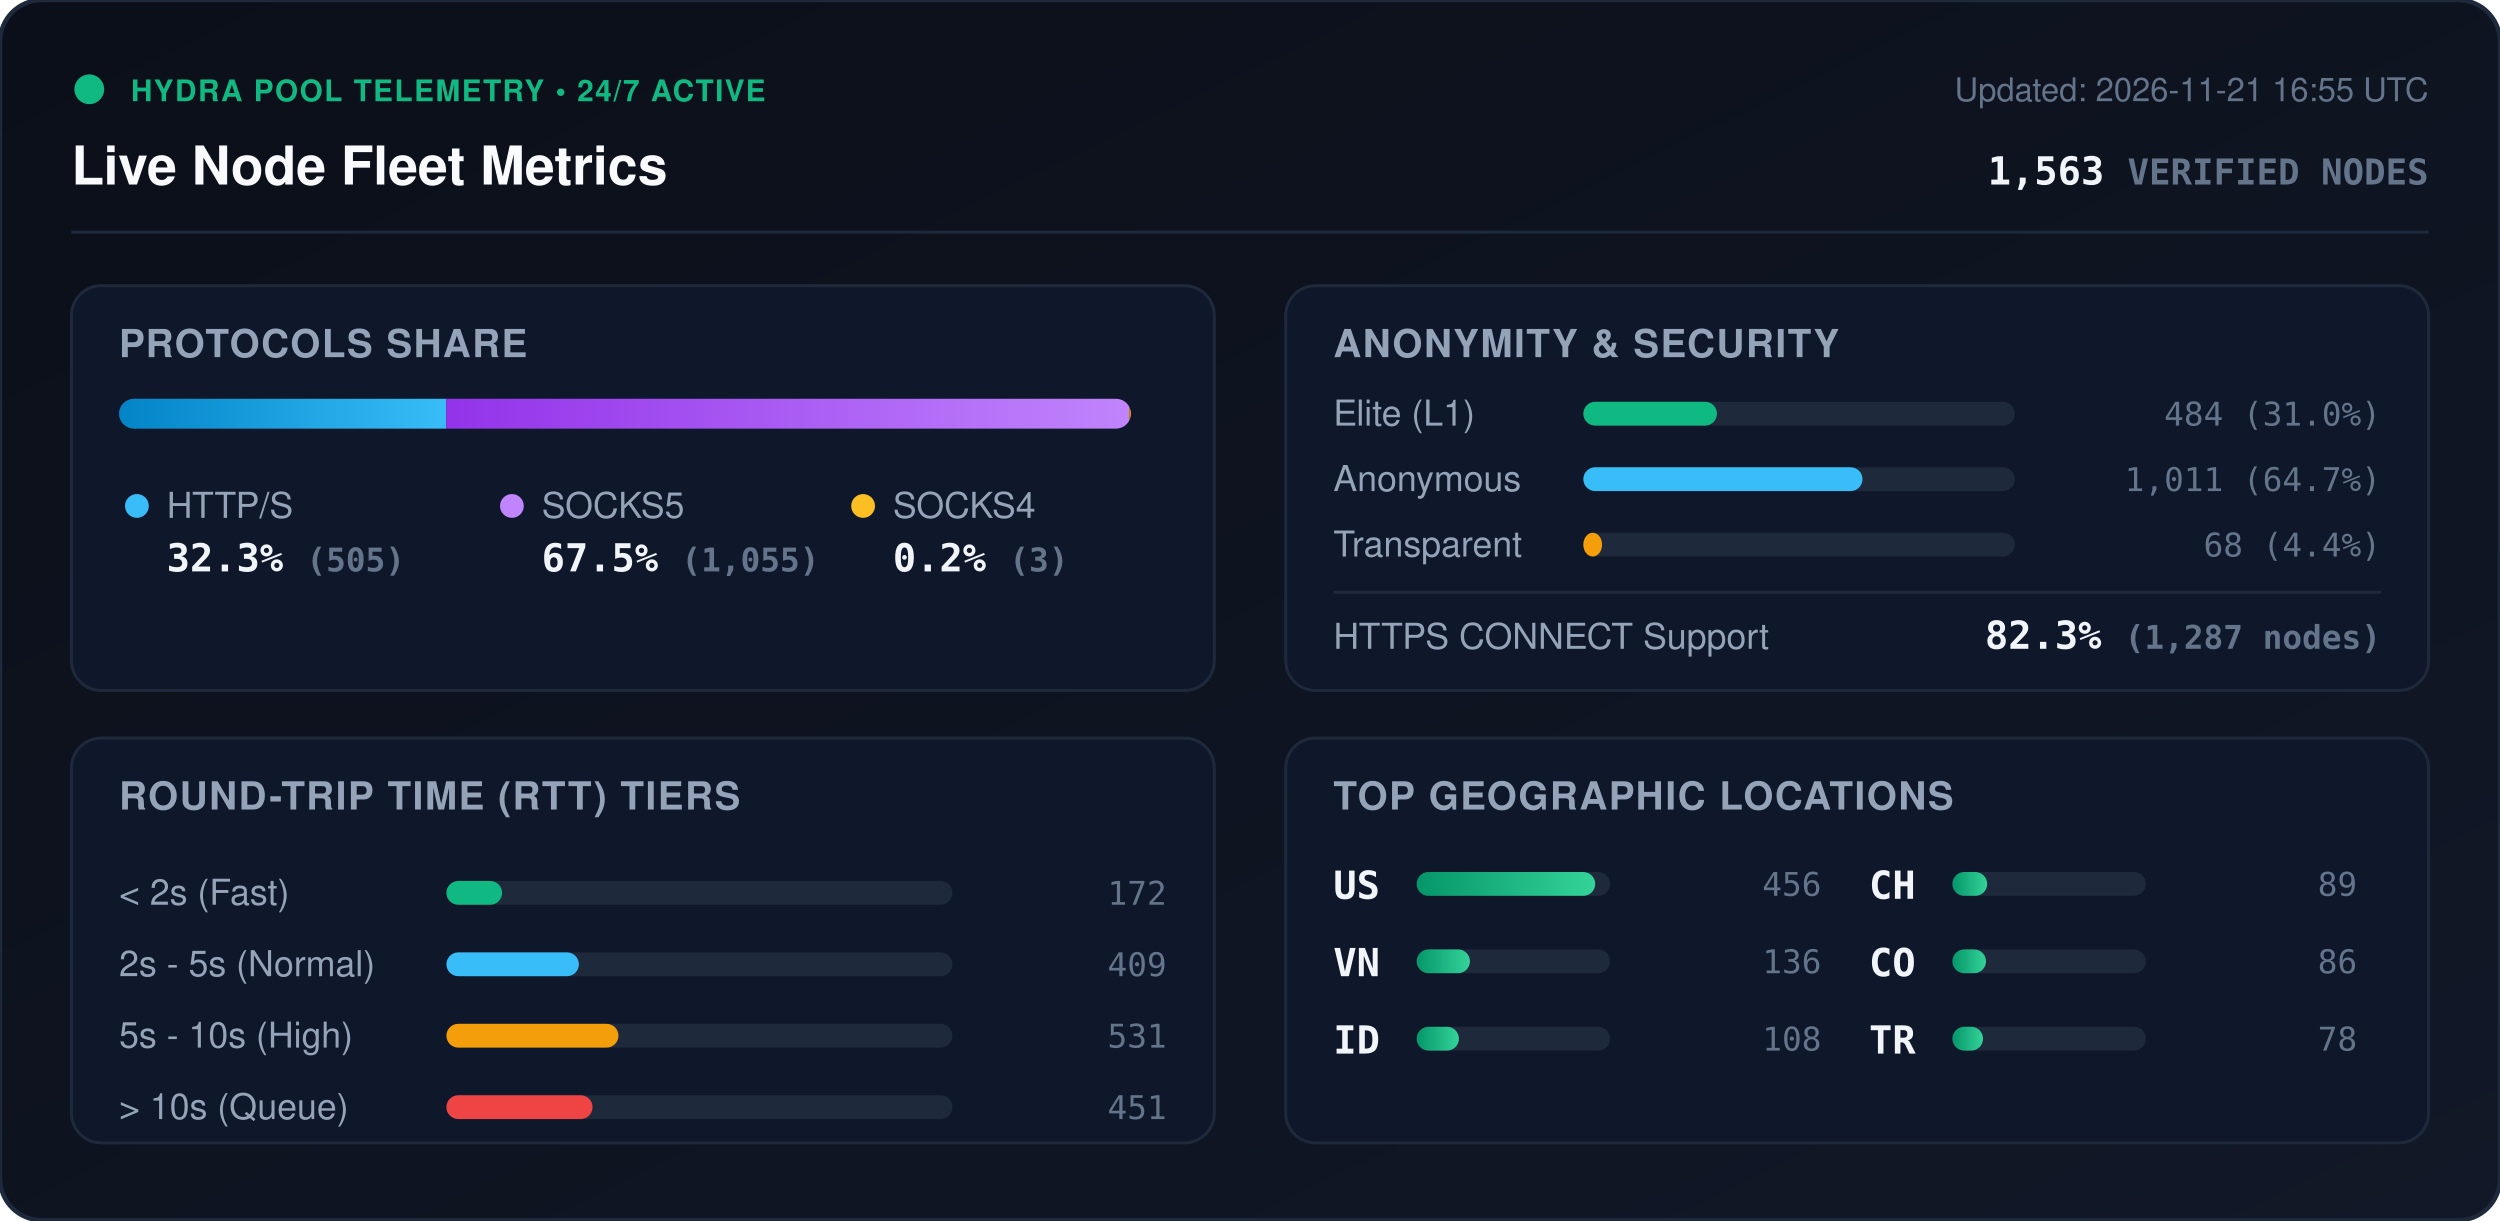
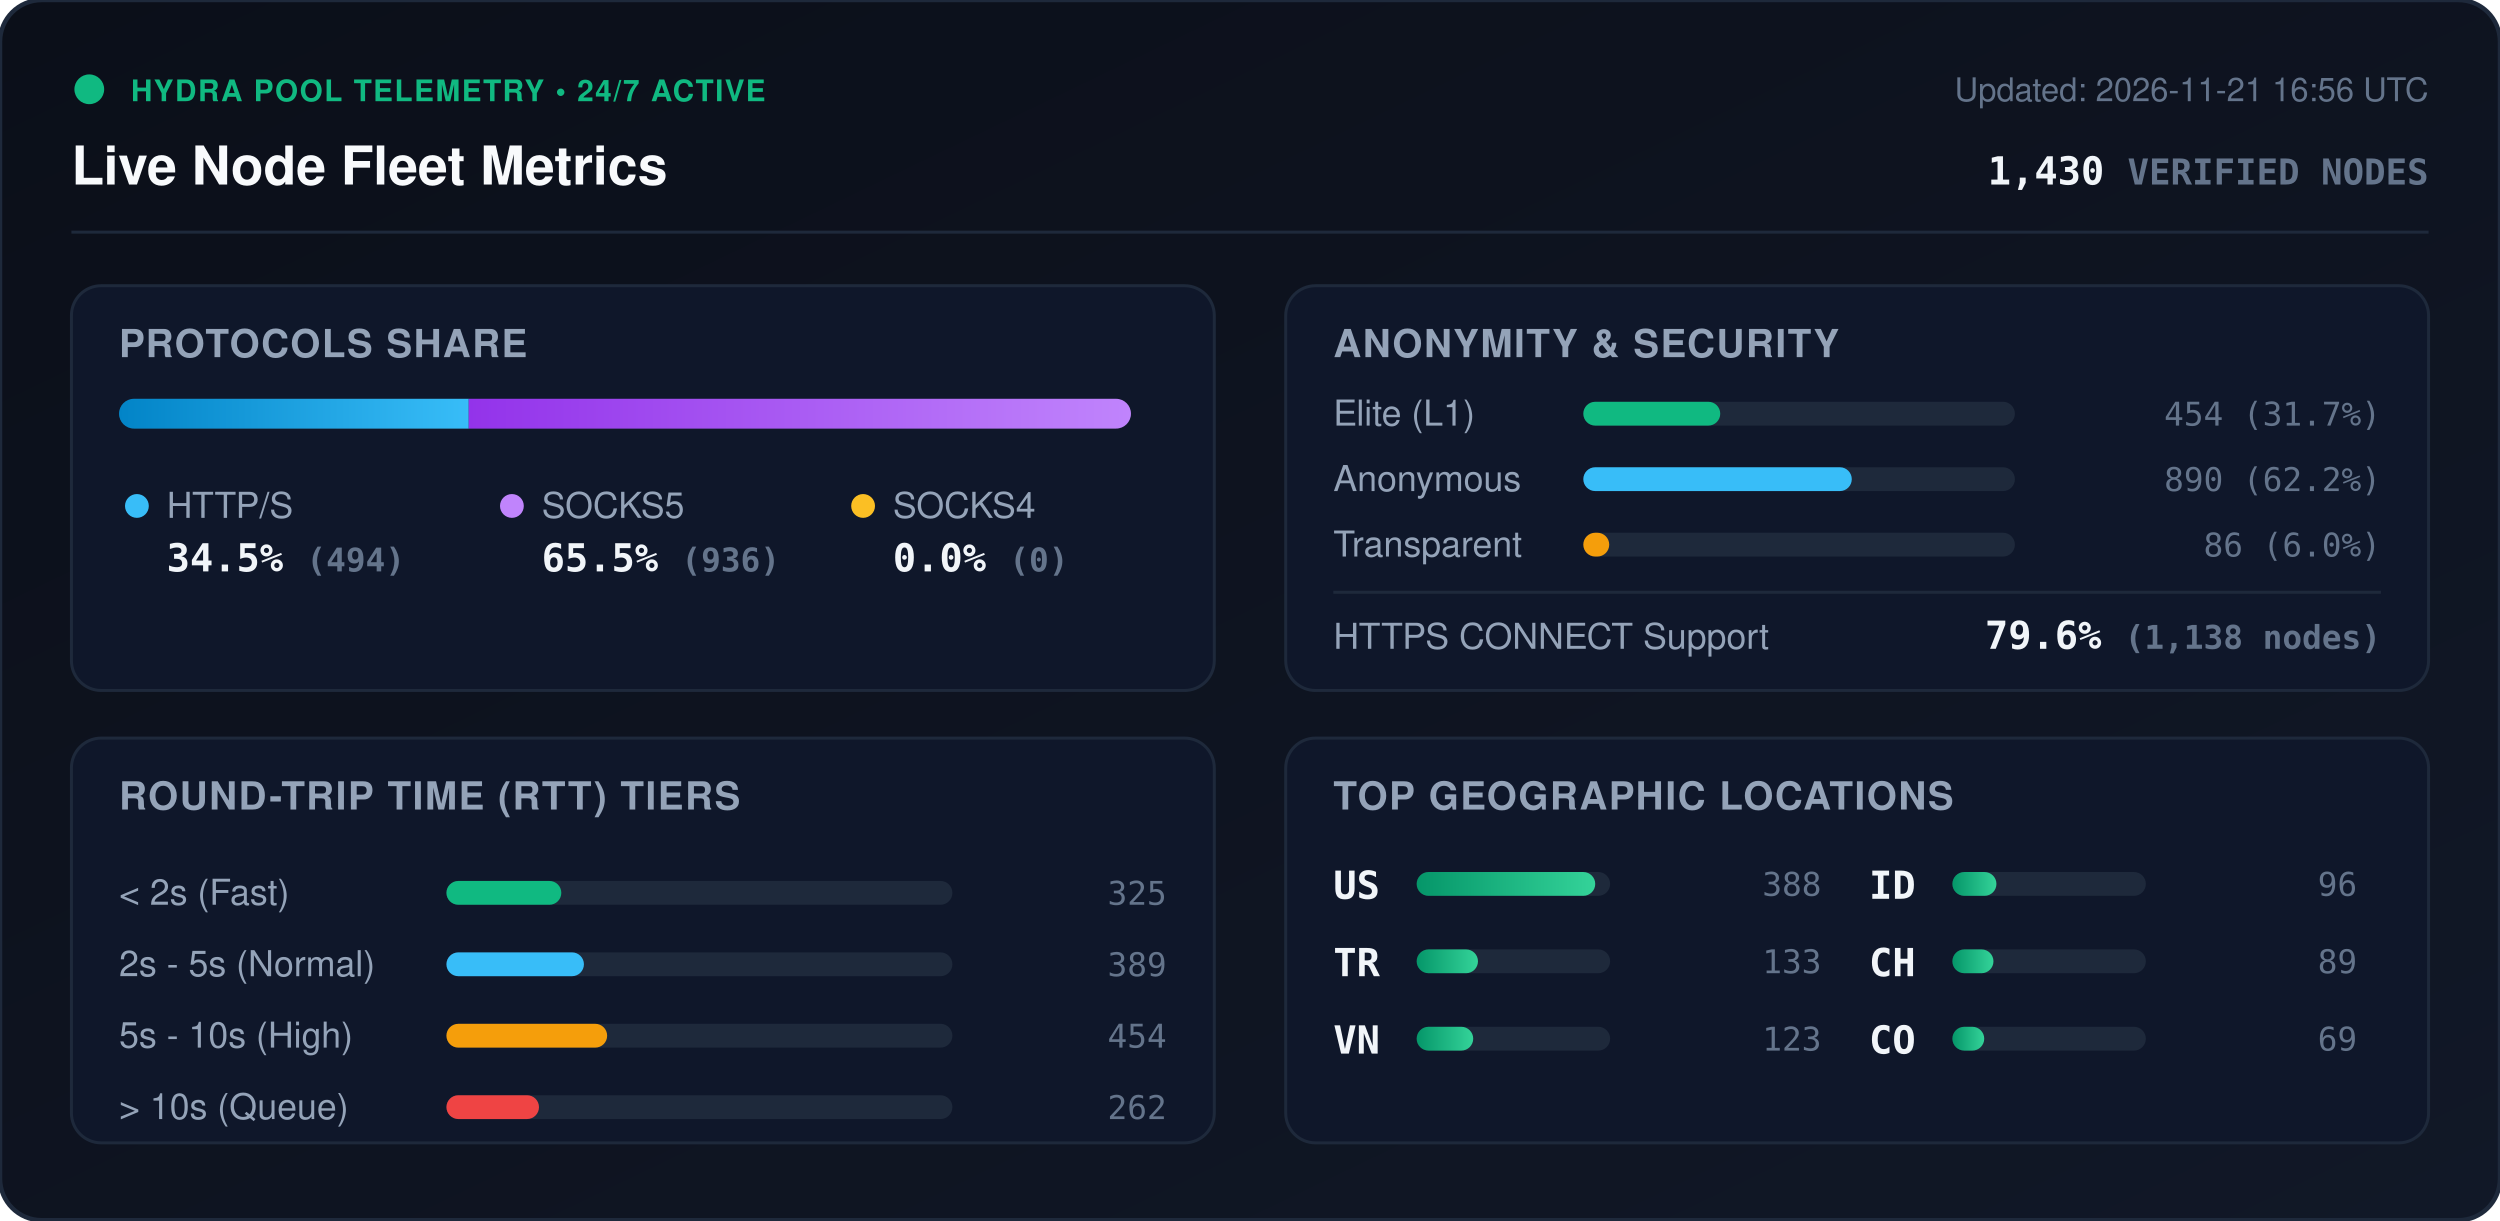
<svg xmlns="http://www.w3.org/2000/svg" viewBox="0 0 840 410" width="840" height="410" style="max-width: 100%; height: auto;">
  <defs>
    <linearGradient id="bg" x1="0%" y1="0%" x2="100%" y2="100%">
      <stop offset="0%" stop-color="#0b0f19" />
      <stop offset="100%" stop-color="#111827" />
    </linearGradient>
    <linearGradient id="bar-http" x1="0%" y1="0%" x2="100%" y2="0%">
      <stop offset="0%" stop-color="#0284c7" />
      <stop offset="100%" stop-color="#38bdf8" />
    </linearGradient>
    <linearGradient id="bar-socks5" x1="0%" y1="0%" x2="100%" y2="0%">
      <stop offset="0%" stop-color="#9333ea" />
      <stop offset="100%" stop-color="#c084fc" />
    </linearGradient>
    <linearGradient id="bar-socks4" x1="0%" y1="0%" x2="100%" y2="0%">
      <stop offset="0%" stop-color="#d97706" />
      <stop offset="100%" stop-color="#fbbf24" />
    </linearGradient>
    <linearGradient id="bar-green" x1="0%" y1="0%" x2="100%" y2="0%">
      <stop offset="0%" stop-color="#059669" />
      <stop offset="100%" stop-color="#34d399" />
    </linearGradient>
    <clipPath id="prog-track-clip">
      <rect width="340.0" height="10" rx="5" />
    </clipPath>
    <style>
      .title { font: 700 18px -apple-system, BlinkMacSystemFont, 'Segoe UI', Helvetica, Arial, sans-serif; fill: #f8fafc; }
      .sub { font: 500 11px -apple-system, BlinkMacSystemFont, 'Segoe UI', Helvetica, Arial, sans-serif; fill: #64748b; }
      .section-hdr { font: 600 13px -apple-system, BlinkMacSystemFont, 'Segoe UI', Helvetica, Arial, sans-serif; fill: #94a3b8; letter-spacing: 0.5px; }
      .metric-val { font: 700 13px -apple-system, BlinkMacSystemFont, 'Segoe UI', Helvetica, Arial, sans-serif; fill: #f1f5f9; }
      .metric-lbl { font: 500 12px -apple-system, BlinkMacSystemFont, 'Segoe UI', Helvetica, Arial, sans-serif; fill: #94a3b8; }
      .badge-txt { font: 700 10px -apple-system, BlinkMacSystemFont, 'Segoe UI', Helvetica, Arial, sans-serif; fill: #10b981; letter-spacing: 0.5px; }
      .mono { font-family: ui-monospace, SFMono-Regular, Menlo, Monaco, Consolas, monospace; }
      .pulse { animation: beacon 2s infinite ease-in-out; }
      @keyframes beacon { 0%, 100% { opacity: 1; } 50% { opacity: 0.35; } }
    </style>
  </defs>
  <rect width="840" height="410" rx="14" fill="url(#bg)" stroke="#1e293b" stroke-width="1.5" />
  <g transform="translate(24, 24)">
    <circle cx="6" cy="6" r="5" fill="#10b981" class="pulse" />
    <text x="20" y="10" class="badge-txt">HYDRA POOL TELEMETRY • 24/7 ACTIVE</text>
    <text x="0" y="38" class="title">Live Node Fleet Metrics</text>
-     <text x="792" y="10" text-anchor="end" class="sub">Updated: 2026-11-21 16:55 UTC</text>
-     <text x="792" y="38" text-anchor="end" class="metric-val mono" fill="#38bdf8">1,563 <tspan font-size="12" fill="#64748b">VERIFIED NODES</tspan>
+     <text x="792" y="10" text-anchor="end" class="sub">Updated: 2026-11-21 16:56 UTC</text>
+     <text x="792" y="38" text-anchor="end" class="metric-val mono" fill="#38bdf8">1,430 <tspan font-size="12" fill="#64748b">VERIFIED NODES</tspan>
    </text>
  </g>
  <line x1="24" y1="78" x2="816" y2="78" stroke="#1e293b" stroke-width="1" />
  <g transform="translate(24, 96)">
    <rect width="384" height="136" rx="10" fill="#0f172a" stroke="#1e293b" />
    <text x="16" y="24" class="section-hdr">PROTOCOLS SHARE</text>
    <g transform="translate(16, 38)">
      <rect width="340.0" height="10" rx="5" fill="#1e293b" />
      <g clip-path="url(#prog-track-clip)">
-         <rect x="0" width="109.9" height="10" fill="url(#bar-http)" />
-         <rect x="109.9" width="229.5" height="10" fill="url(#bar-socks5)" />
-         <rect x="339.4" width="0.7" height="10" fill="url(#bar-socks4)" />
+         <rect x="0" width="117.5" height="10" fill="url(#bar-http)" />
+         <rect x="117.5" width="222.5" height="10" fill="url(#bar-socks5)" />
+         <rect x="340.0" width="0.0" height="10" fill="url(#bar-socks4)" />
      </g>
    </g>
    <g transform="translate(16, 68)">
      <circle cx="6" cy="6" r="4" fill="#38bdf8" />
      <text x="16" y="10" class="metric-lbl">HTTP/S</text>
-       <text x="16" y="28" class="metric-val mono">32.3% <tspan font-size="11" fill="#64748b">(505)</tspan>
+       <text x="16" y="28" class="metric-val mono">34.5% <tspan font-size="11" fill="#64748b">(494)</tspan>
      </text>
      <circle cx="132" cy="6" r="4" fill="#c084fc" />
      <text x="142" y="10" class="metric-lbl">SOCKS5</text>
-       <text x="142" y="28" class="metric-val mono">67.5% <tspan font-size="11" fill="#64748b">(1,055)</tspan>
+       <text x="142" y="28" class="metric-val mono">65.5% <tspan font-size="11" fill="#64748b">(936)</tspan>
      </text>
      <circle cx="250" cy="6" r="4" fill="#fbbf24" />
      <text x="260" y="10" class="metric-lbl">SOCKS4</text>
-       <text x="260" y="28" class="metric-val mono">0.2% <tspan font-size="11" fill="#64748b">(3)</tspan>
+       <text x="260" y="28" class="metric-val mono">0.0% <tspan font-size="11" fill="#64748b">(0)</tspan>
      </text>
    </g>
  </g>
  <g transform="translate(432, 96)">
    <rect width="384" height="136" rx="10" fill="#0f172a" stroke="#1e293b" />
    <text x="16" y="24" class="section-hdr">ANONYMITY &amp; SECURITY</text>
    <text x="16" y="47" class="metric-lbl">Elite (L1)</text>
    <rect x="100" y="39" width="145.0" height="8" rx="4" fill="#1e293b" />
-     <rect x="100" y="39" width="44.9" height="8" rx="4" fill="#10b981" />
-     <text x="368" y="47" text-anchor="end" class="mono sub" fill="#e2e8f0">484 (31.0%)</text>
+     <rect x="100" y="39" width="46.0" height="8" rx="4" fill="#10b981" />
+     <text x="368" y="47" text-anchor="end" class="mono sub" fill="#e2e8f0">454 (31.7%)</text>
    <text x="16" y="69" class="metric-lbl">Anonymous</text>
    <rect x="100" y="61" width="145.0" height="8" rx="4" fill="#1e293b" />
-     <rect x="100" y="61" width="93.8" height="8" rx="4" fill="#38bdf8" />
-     <text x="368" y="69" text-anchor="end" class="mono sub" fill="#e2e8f0">1,011 (64.7%)</text>
+     <rect x="100" y="61" width="90.2" height="8" rx="4" fill="#38bdf8" />
+     <text x="368" y="69" text-anchor="end" class="mono sub" fill="#e2e8f0">890 (62.2%)</text>
    <text x="16" y="91" class="metric-lbl">Transparent</text>
    <rect x="100" y="83" width="145.0" height="8" rx="4" fill="#1e293b" />
-     <rect x="100" y="83" width="6.3" height="8" rx="4" fill="#f59e0b" />
-     <text x="368" y="91" text-anchor="end" class="mono sub" fill="#e2e8f0">68 (4.4%)</text>
+     <rect x="100" y="83" width="8.7" height="8" rx="4" fill="#f59e0b" />
+     <text x="368" y="91" text-anchor="end" class="mono sub" fill="#e2e8f0">86 (6.0%)</text>
    <line x1="16" y1="103" x2="368" y2="103" stroke="#1e293b" stroke-width="1" />
    <text x="16" y="122" class="metric-lbl">HTTPS CONNECT Support</text>
-     <text x="368" y="122" text-anchor="end" class="metric-val mono" fill="#34d399">82.3% <tspan font-size="11" fill="#64748b">(1,287 nodes)</tspan>
+     <text x="368" y="122" text-anchor="end" class="metric-val mono" fill="#34d399">79.6% <tspan font-size="11" fill="#64748b">(1,138 nodes)</tspan>
    </text>
  </g>
  <g transform="translate(24, 248)">
    <rect width="384" height="136" rx="10" fill="#0f172a" stroke="#1e293b" />
    <text x="16" y="24" class="section-hdr">ROUND-TRIP TIME (RTT) TIERS</text>
    <g transform="translate(16, 42)">
      <text x="0" y="14" class="metric-lbl">&lt; 2s (Fast)</text>
      <rect x="110" y="6" width="170" height="8" rx="4" fill="#1e293b" />
-       <rect x="110" y="6" width="18.7" height="8" rx="4" fill="#10b981" />
-       <text x="352" y="14" text-anchor="end" class="mono sub">172</text>
+       <rect x="110" y="6" width="38.6" height="8" rx="4" fill="#10b981" />
+       <text x="352" y="14" text-anchor="end" class="mono sub">325</text>
      <text x="0" y="38" class="metric-lbl">2s - 5s (Normal)</text>
      <rect x="110" y="30" width="170" height="8" rx="4" fill="#1e293b" />
-       <rect x="110" y="30" width="44.5" height="8" rx="4" fill="#38bdf8" />
-       <text x="352" y="38" text-anchor="end" class="mono sub">409</text>
+       <rect x="110" y="30" width="46.2" height="8" rx="4" fill="#38bdf8" />
+       <text x="352" y="38" text-anchor="end" class="mono sub">389</text>
      <text x="0" y="62" class="metric-lbl">5s - 10s (High)</text>
      <rect x="110" y="54" width="170" height="8" rx="4" fill="#1e293b" />
-       <rect x="110" y="54" width="57.8" height="8" rx="4" fill="#f59e0b" />
-       <text x="352" y="62" text-anchor="end" class="mono sub">531</text>
+       <rect x="110" y="54" width="54.0" height="8" rx="4" fill="#f59e0b" />
+       <text x="352" y="62" text-anchor="end" class="mono sub">454</text>
      <text x="0" y="86" class="metric-lbl">&gt; 10s (Queue)</text>
      <rect x="110" y="78" width="170" height="8" rx="4" fill="#1e293b" />
-       <rect x="110" y="78" width="49.1" height="8" rx="4" fill="#ef4444" />
-       <text x="352" y="86" text-anchor="end" class="mono sub">451</text>
+       <rect x="110" y="78" width="31.1" height="8" rx="4" fill="#ef4444" />
+       <text x="352" y="86" text-anchor="end" class="mono sub">262</text>
    </g>
  </g>
  <g transform="translate(432, 248)">
    <rect width="384" height="136" rx="10" fill="#0f172a" stroke="#1e293b" />
    <text x="16" y="24" class="section-hdr">TOP GEOGRAPHIC LOCATIONS</text>
    <g transform="translate(16, 42)">
      <g transform="translate(0, 0)">
        <text x="0" y="12" class="mono metric-val" font-size="12">US</text>
        <rect x="28" y="3" width="65" height="8" rx="4" fill="#1e293b" />
        <rect x="28" y="3" width="60.0" height="8" rx="4" fill="url(#bar-green)" />
-         <text x="164" y="11" text-anchor="end" class="mono sub">456</text>
+         <text x="164" y="11" text-anchor="end" class="mono sub">388</text>
      </g>
      <g transform="translate(0, 26)">
+         <text x="0" y="12" class="mono metric-val" font-size="12">TR</text>
+         <rect x="28" y="3" width="65" height="8" rx="4" fill="#1e293b" />
+         <rect x="28" y="3" width="20.6" height="8" rx="4" fill="url(#bar-green)" />
+         <text x="164" y="11" text-anchor="end" class="mono sub">133</text>
+       </g>
+       <g transform="translate(0, 52)">
        <text x="0" y="12" class="mono metric-val" font-size="12">VN</text>
        <rect x="28" y="3" width="65" height="8" rx="4" fill="#1e293b" />
-         <rect x="28" y="3" width="17.9" height="8" rx="4" fill="url(#bar-green)" />
-         <text x="164" y="11" text-anchor="end" class="mono sub">136</text>
+         <rect x="28" y="3" width="19.0" height="8" rx="4" fill="url(#bar-green)" />
+         <text x="164" y="11" text-anchor="end" class="mono sub">123</text>
      </g>
-       <g transform="translate(0, 52)">
+       <g transform="translate(180, 0)">
        <text x="0" y="12" class="mono metric-val" font-size="12">ID</text>
        <rect x="28" y="3" width="65" height="8" rx="4" fill="#1e293b" />
-         <rect x="28" y="3" width="14.2" height="8" rx="4" fill="url(#bar-green)" />
-         <text x="164" y="11" text-anchor="end" class="mono sub">108</text>
+         <rect x="28" y="3" width="14.8" height="8" rx="4" fill="url(#bar-green)" />
+         <text x="164" y="11" text-anchor="end" class="mono sub">96</text>
      </g>
-       <g transform="translate(180, 0)">
+       <g transform="translate(180, 26)">
        <text x="0" y="12" class="mono metric-val" font-size="12">CH</text>
        <rect x="28" y="3" width="65" height="8" rx="4" fill="#1e293b" />
-         <rect x="28" y="3" width="11.7" height="8" rx="4" fill="url(#bar-green)" />
+         <rect x="28" y="3" width="13.8" height="8" rx="4" fill="url(#bar-green)" />
        <text x="164" y="11" text-anchor="end" class="mono sub">89</text>
      </g>
-       <g transform="translate(180, 26)">
+       <g transform="translate(180, 52)">
        <text x="0" y="12" class="mono metric-val" font-size="12">CO</text>
        <rect x="28" y="3" width="65" height="8" rx="4" fill="#1e293b" />
-         <rect x="28" y="3" width="11.3" height="8" rx="4" fill="url(#bar-green)" />
-         <text x="164" y="11" text-anchor="end" class="mono sub">86</text>
-       </g>
-       <g transform="translate(180, 52)">
-         <text x="0" y="12" class="mono metric-val" font-size="12">TR</text>
-         <rect x="28" y="3" width="65" height="8" rx="4" fill="#1e293b" />
-         <rect x="28" y="3" width="10.3" height="8" rx="4" fill="url(#bar-green)" />
-         <text x="164" y="11" text-anchor="end" class="mono sub">78</text>
+         <rect x="28" y="3" width="10.7" height="8" rx="4" fill="url(#bar-green)" />
+         <text x="164" y="11" text-anchor="end" class="mono sub">69</text>
      </g>
    </g>
  </g>
</svg>
